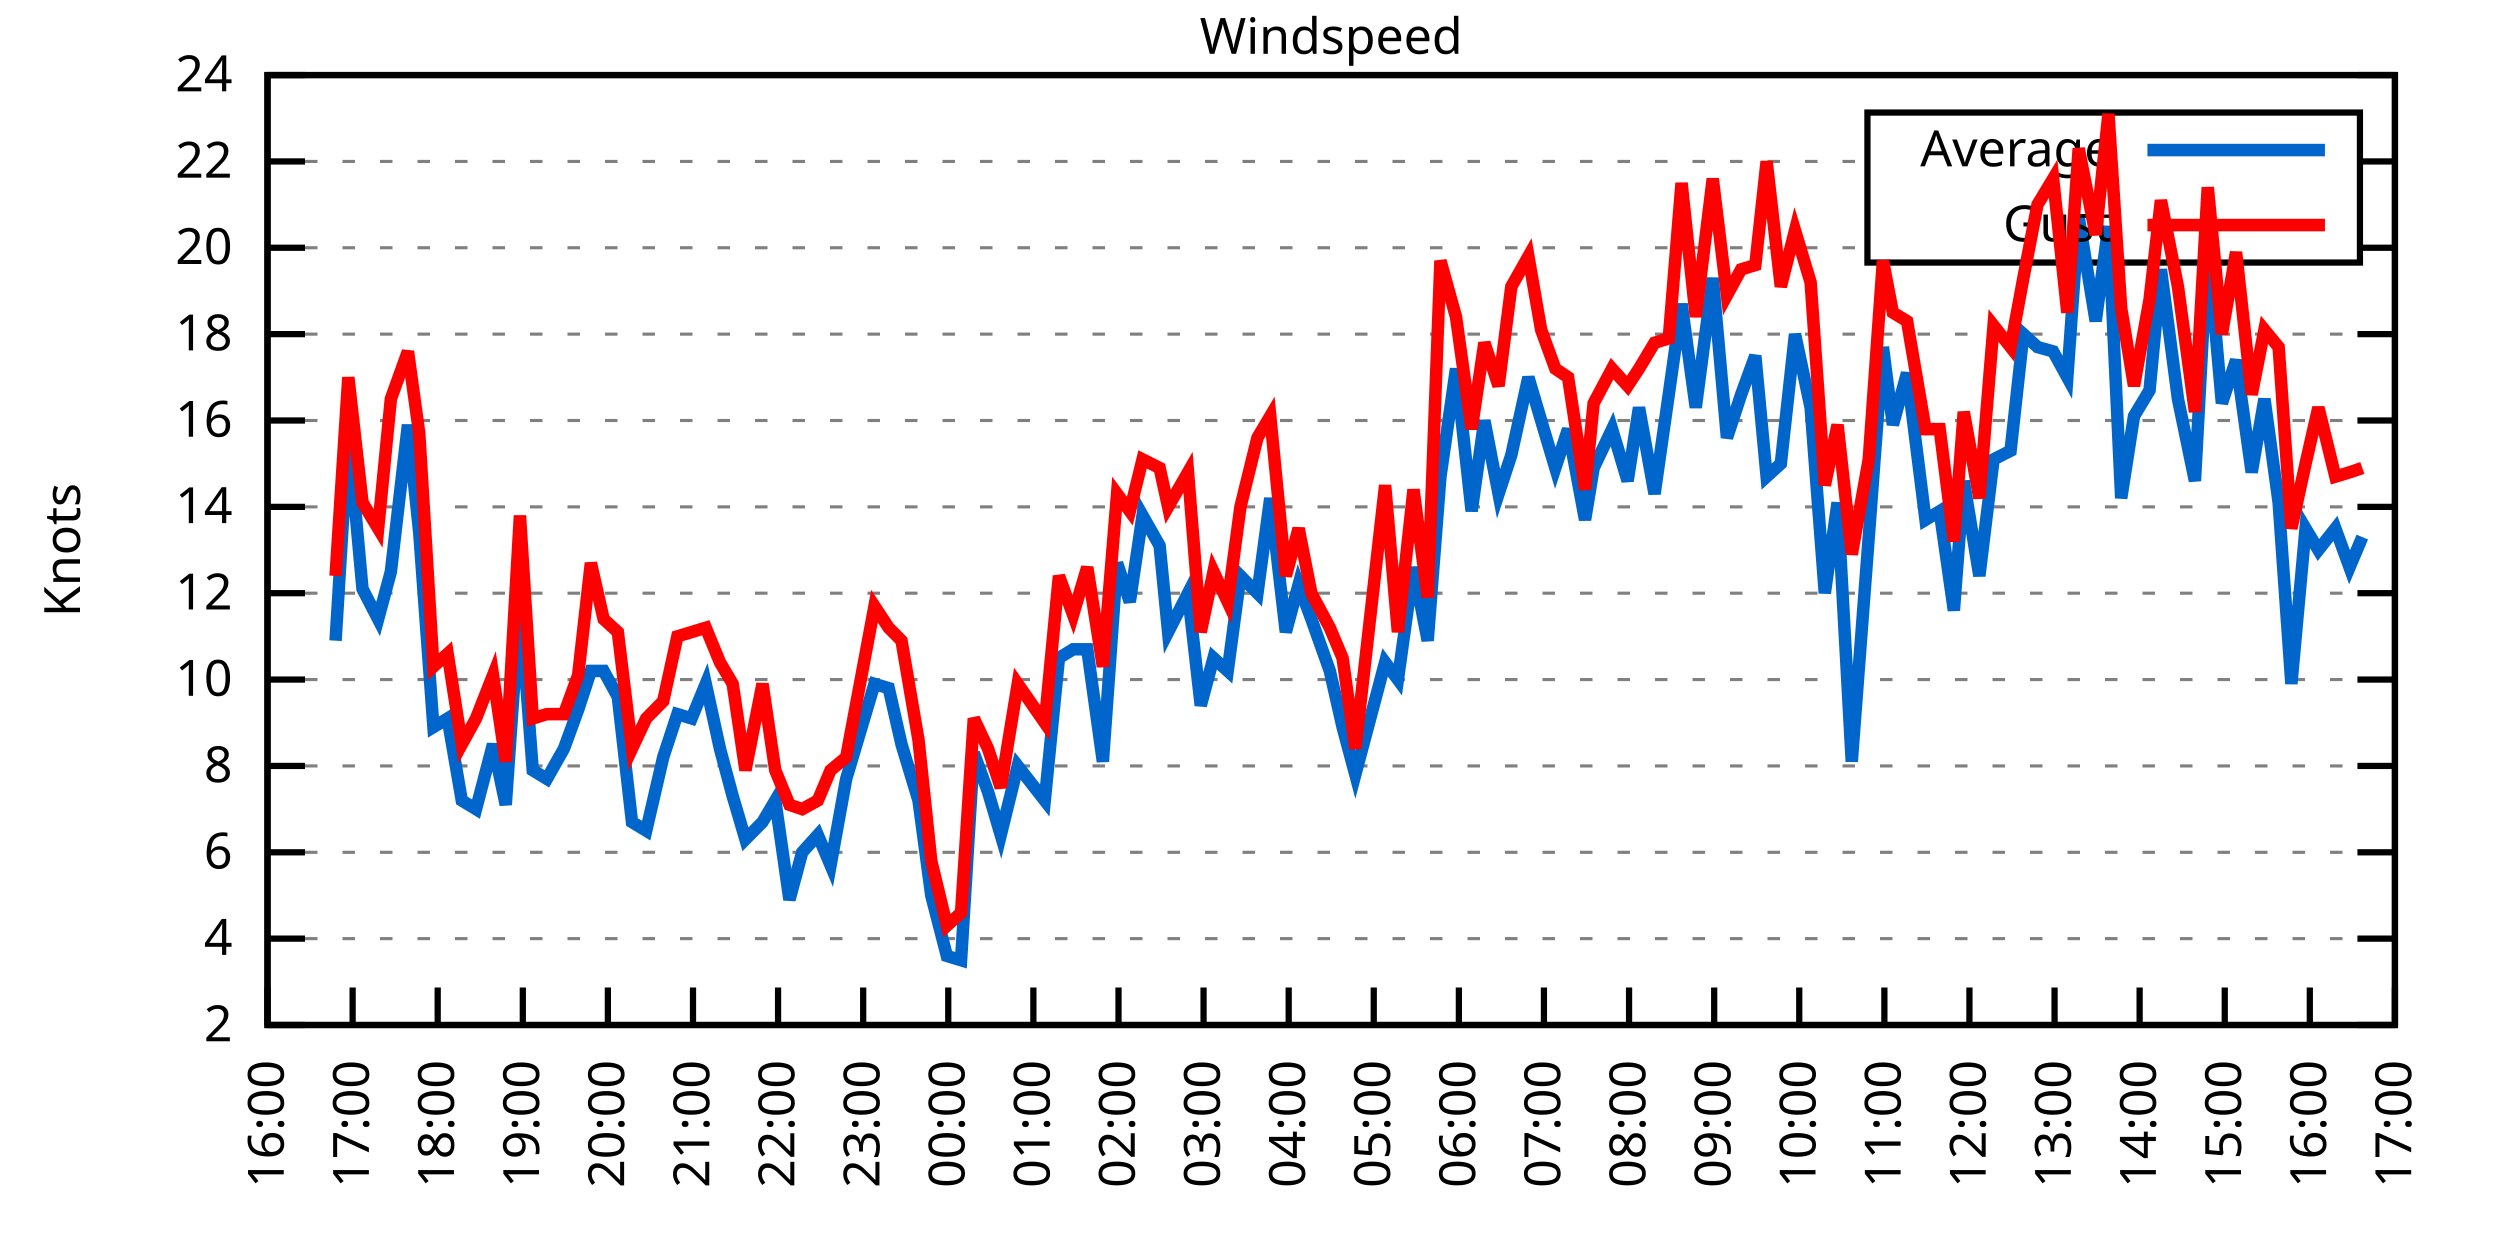
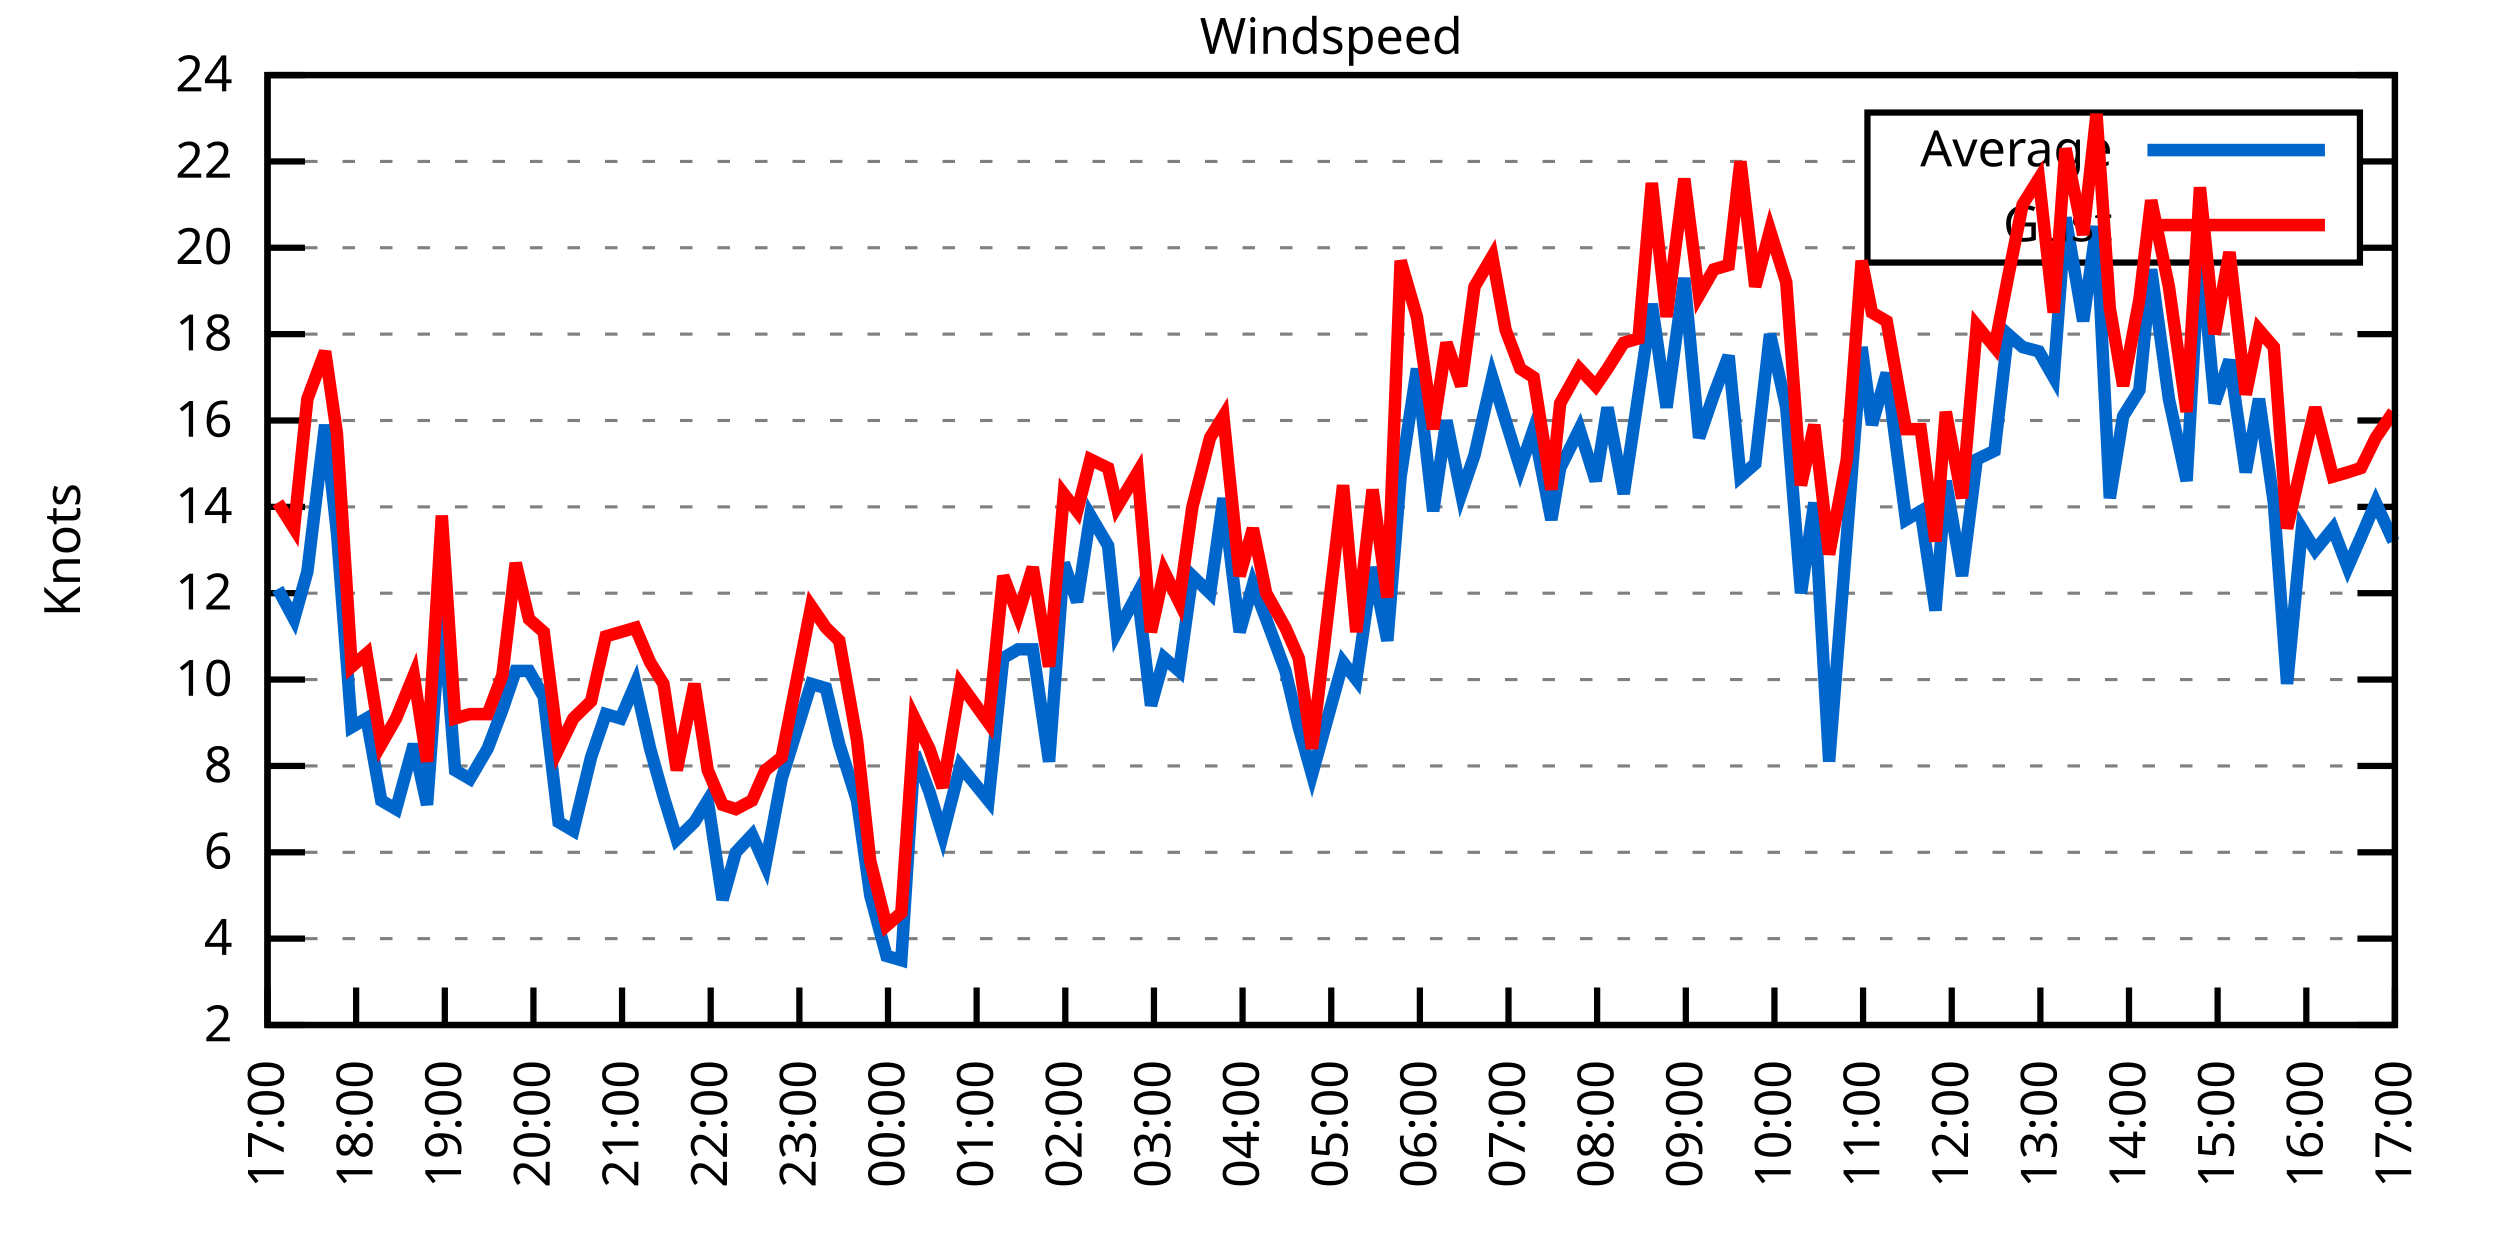
<svg xmlns="http://www.w3.org/2000/svg" xmlns:xlink="http://www.w3.org/1999/xlink" width="400" height="200" viewBox="0 0 400 200">
  <g id="gnuplot_canvas">
    <rect x="0" y="0" width="400" height="200" fill="none" />
    <defs>
      <circle id="gpDot" r="0.5" stroke-width="0.5" stroke="currentColor" />
      <path id="gpPt0" stroke-width="0.333" stroke="currentColor" d="M-1,0 h2 M0,-1 v2" />
      <path id="gpPt1" stroke-width="0.333" stroke="currentColor" d="M-1,-1 L1,1 M1,-1 L-1,1" />
      <path id="gpPt2" stroke-width="0.333" stroke="currentColor" d="M-1,0 L1,0 M0,-1 L0,1 M-1,-1 L1,1 M-1,1 L1,-1" />
      <rect id="gpPt3" stroke-width="0.333" stroke="currentColor" x="-1" y="-1" width="2" height="2" />
      <rect id="gpPt4" stroke-width="0.333" stroke="currentColor" fill="currentColor" x="-1" y="-1" width="2" height="2" />
      <circle id="gpPt5" stroke-width="0.333" stroke="currentColor" cx="0" cy="0" r="1" />
      <use xlink:href="#gpPt5" id="gpPt6" fill="currentColor" stroke="none" />
      <path id="gpPt7" stroke-width="0.333" stroke="currentColor" d="M0,-1.33 L-1.33,0.67 L1.33,0.67 z" />
      <use xlink:href="#gpPt7" id="gpPt8" fill="currentColor" stroke="none" />
      <use xlink:href="#gpPt7" id="gpPt9" stroke="currentColor" transform="rotate(180)" />
      <use xlink:href="#gpPt9" id="gpPt10" fill="currentColor" stroke="none" />
      <use xlink:href="#gpPt3" id="gpPt11" stroke="currentColor" transform="rotate(45)" />
      <use xlink:href="#gpPt11" id="gpPt12" fill="currentColor" stroke="none" />
      <path id="gpPt13" stroke-width="0.333" stroke="currentColor" d="M0,1.330 L1.265,0.411 L0.782,-1.067 L-0.782,-1.076 L-1.265,0.411 z" />
      <use xlink:href="#gpPt13" id="gpPt14" fill="currentColor" stroke="none" />
      <filter id="textbox" filterUnits="objectBoundingBox" x="0" y="0" height="1" width="1">
        <feFlood flood-color="white" flood-opacity="1" result="bgnd" />
        <feComposite in="SourceGraphic" in2="bgnd" operator="atop" />
      </filter>
      <filter id="greybox" filterUnits="objectBoundingBox" x="0" y="0" height="1" width="1">
        <feFlood flood-color="lightgrey" flood-opacity="1" result="grey" />
        <feComposite in="SourceGraphic" in2="grey" operator="atop" />
      </filter>
    </defs>
    <g fill="none" color="white" stroke="currentColor" stroke-width="1.00" stroke-linecap="butt" stroke-linejoin="miter">
</g>
    <g fill="none" color="black" stroke="currentColor" stroke-width="1.00" stroke-linecap="butt" stroke-linejoin="miter">
      <g stroke="none" shape-rendering="crispEdges">
        <polygon fill="rgb(255, 255, 255)" points="42.80,164.00 383.18,164.00 383.18,12.02 42.80,12.02 " />
      </g>
    </g>
    <g fill="none" color="black" stroke="currentColor" stroke-width="1.00" stroke-linecap="butt" stroke-linejoin="miter">
</g>
    <g fill="none" color="black" stroke="black" stroke-width="0.50" stroke-linecap="butt" stroke-linejoin="miter">
</g>
    <g fill="none" color="gray" stroke="currentColor" stroke-width="0.50" stroke-linecap="butt" stroke-linejoin="miter">
      <path stroke="gray" stroke-dasharray="2,4" class="gridline" d="M42.80,164.00 L383.19,164.00  " />
    </g>
    <g fill="none" color="gray" stroke="gray" stroke-width="1.00" stroke-linecap="butt" stroke-linejoin="miter">
</g>
    <g fill="none" color="black" stroke="currentColor" stroke-width="1.00" stroke-linecap="butt" stroke-linejoin="miter">
      <path stroke="black" d="M42.80,164.00 L48.80,164.00 M383.19,164.00 L377.19,164.00  " />
      <g transform="translate(37.20,166.60)" stroke="none" fill="black" font-family="Sans" font-size="8.00" text-anchor="end">
        <text>
          <tspan font-family="Sans"> 2</tspan>
        </text>
      </g>
    </g>
    <g fill="none" color="black" stroke="currentColor" stroke-width="1.00" stroke-linecap="butt" stroke-linejoin="miter">
</g>
    <g fill="none" color="black" stroke="black" stroke-width="0.50" stroke-linecap="butt" stroke-linejoin="miter">
</g>
    <g fill="none" color="gray" stroke="currentColor" stroke-width="0.50" stroke-linecap="butt" stroke-linejoin="miter">
      <path stroke="gray" stroke-dasharray="2,4" class="gridline" d="M42.80,150.18 L383.19,150.18  " />
    </g>
    <g fill="none" color="gray" stroke="gray" stroke-width="1.00" stroke-linecap="butt" stroke-linejoin="miter">
</g>
    <g fill="none" color="black" stroke="currentColor" stroke-width="1.00" stroke-linecap="butt" stroke-linejoin="miter">
      <path stroke="black" d="M42.80,150.18 L48.80,150.18 M383.19,150.18 L377.19,150.18  " />
      <g transform="translate(37.20,152.78)" stroke="none" fill="black" font-family="Sans" font-size="8.00" text-anchor="end">
        <text>
          <tspan font-family="Sans"> 4</tspan>
        </text>
      </g>
    </g>
    <g fill="none" color="black" stroke="currentColor" stroke-width="1.00" stroke-linecap="butt" stroke-linejoin="miter">
</g>
    <g fill="none" color="black" stroke="black" stroke-width="0.50" stroke-linecap="butt" stroke-linejoin="miter">
</g>
    <g fill="none" color="gray" stroke="currentColor" stroke-width="0.50" stroke-linecap="butt" stroke-linejoin="miter">
      <path stroke="gray" stroke-dasharray="2,4" class="gridline" d="M42.80,136.37 L383.19,136.37  " />
    </g>
    <g fill="none" color="gray" stroke="gray" stroke-width="1.00" stroke-linecap="butt" stroke-linejoin="miter">
</g>
    <g fill="none" color="black" stroke="currentColor" stroke-width="1.00" stroke-linecap="butt" stroke-linejoin="miter">
      <path stroke="black" d="M42.80,136.37 L48.80,136.37 M383.19,136.37 L377.19,136.37  " />
      <g transform="translate(37.20,138.97)" stroke="none" fill="black" font-family="Sans" font-size="8.00" text-anchor="end">
        <text>
          <tspan font-family="Sans"> 6</tspan>
        </text>
      </g>
    </g>
    <g fill="none" color="black" stroke="currentColor" stroke-width="1.00" stroke-linecap="butt" stroke-linejoin="miter">
</g>
    <g fill="none" color="black" stroke="black" stroke-width="0.50" stroke-linecap="butt" stroke-linejoin="miter">
</g>
    <g fill="none" color="gray" stroke="currentColor" stroke-width="0.50" stroke-linecap="butt" stroke-linejoin="miter">
      <path stroke="gray" stroke-dasharray="2,4" class="gridline" d="M42.80,122.55 L383.19,122.55  " />
    </g>
    <g fill="none" color="gray" stroke="gray" stroke-width="1.00" stroke-linecap="butt" stroke-linejoin="miter">
</g>
    <g fill="none" color="black" stroke="currentColor" stroke-width="1.00" stroke-linecap="butt" stroke-linejoin="miter">
      <path stroke="black" d="M42.80,122.55 L48.80,122.55 M383.19,122.55 L377.19,122.55  " />
      <g transform="translate(37.20,125.15)" stroke="none" fill="black" font-family="Sans" font-size="8.00" text-anchor="end">
        <text>
          <tspan font-family="Sans"> 8</tspan>
        </text>
      </g>
    </g>
    <g fill="none" color="black" stroke="currentColor" stroke-width="1.00" stroke-linecap="butt" stroke-linejoin="miter">
</g>
    <g fill="none" color="black" stroke="black" stroke-width="0.50" stroke-linecap="butt" stroke-linejoin="miter">
</g>
    <g fill="none" color="gray" stroke="currentColor" stroke-width="0.50" stroke-linecap="butt" stroke-linejoin="miter">
      <path stroke="gray" stroke-dasharray="2,4" class="gridline" d="M42.80,108.73 L383.19,108.73  " />
    </g>
    <g fill="none" color="gray" stroke="gray" stroke-width="1.00" stroke-linecap="butt" stroke-linejoin="miter">
</g>
    <g fill="none" color="black" stroke="currentColor" stroke-width="1.00" stroke-linecap="butt" stroke-linejoin="miter">
      <path stroke="black" d="M42.80,108.73 L48.80,108.73 M383.19,108.73 L377.19,108.73  " />
      <g transform="translate(37.20,111.33)" stroke="none" fill="black" font-family="Sans" font-size="8.00" text-anchor="end">
        <text>
          <tspan font-family="Sans"> 10</tspan>
        </text>
      </g>
    </g>
    <g fill="none" color="black" stroke="currentColor" stroke-width="1.00" stroke-linecap="butt" stroke-linejoin="miter">
</g>
    <g fill="none" color="black" stroke="black" stroke-width="0.50" stroke-linecap="butt" stroke-linejoin="miter">
</g>
    <g fill="none" color="gray" stroke="currentColor" stroke-width="0.50" stroke-linecap="butt" stroke-linejoin="miter">
      <path stroke="gray" stroke-dasharray="2,4" class="gridline" d="M42.80,94.91 L383.19,94.91  " />
    </g>
    <g fill="none" color="gray" stroke="gray" stroke-width="1.00" stroke-linecap="butt" stroke-linejoin="miter">
</g>
    <g fill="none" color="black" stroke="currentColor" stroke-width="1.00" stroke-linecap="butt" stroke-linejoin="miter">
      <path stroke="black" d="M42.80,94.91 L48.80,94.91 M383.19,94.91 L377.19,94.91  " />
      <g transform="translate(37.20,97.51)" stroke="none" fill="black" font-family="Sans" font-size="8.00" text-anchor="end">
        <text>
          <tspan font-family="Sans"> 12</tspan>
        </text>
      </g>
    </g>
    <g fill="none" color="black" stroke="currentColor" stroke-width="1.00" stroke-linecap="butt" stroke-linejoin="miter">
</g>
    <g fill="none" color="black" stroke="black" stroke-width="0.50" stroke-linecap="butt" stroke-linejoin="miter">
</g>
    <g fill="none" color="gray" stroke="currentColor" stroke-width="0.50" stroke-linecap="butt" stroke-linejoin="miter">
      <path stroke="gray" stroke-dasharray="2,4" class="gridline" d="M42.80,81.10 L383.19,81.10  " />
    </g>
    <g fill="none" color="gray" stroke="gray" stroke-width="1.00" stroke-linecap="butt" stroke-linejoin="miter">
</g>
    <g fill="none" color="black" stroke="currentColor" stroke-width="1.00" stroke-linecap="butt" stroke-linejoin="miter">
      <path stroke="black" d="M42.80,81.10 L48.80,81.10 M383.19,81.10 L377.19,81.10  " />
      <g transform="translate(37.20,83.70)" stroke="none" fill="black" font-family="Sans" font-size="8.00" text-anchor="end">
        <text>
          <tspan font-family="Sans"> 14</tspan>
        </text>
      </g>
    </g>
    <g fill="none" color="black" stroke="currentColor" stroke-width="1.00" stroke-linecap="butt" stroke-linejoin="miter">
</g>
    <g fill="none" color="black" stroke="black" stroke-width="0.50" stroke-linecap="butt" stroke-linejoin="miter">
</g>
    <g fill="none" color="gray" stroke="currentColor" stroke-width="0.50" stroke-linecap="butt" stroke-linejoin="miter">
      <path stroke="gray" stroke-dasharray="2,4" class="gridline" d="M42.80,67.28 L383.19,67.28  " />
    </g>
    <g fill="none" color="gray" stroke="gray" stroke-width="1.00" stroke-linecap="butt" stroke-linejoin="miter">
</g>
    <g fill="none" color="black" stroke="currentColor" stroke-width="1.00" stroke-linecap="butt" stroke-linejoin="miter">
      <path stroke="black" d="M42.80,67.28 L48.80,67.28 M383.19,67.28 L377.19,67.28  " />
      <g transform="translate(37.20,69.88)" stroke="none" fill="black" font-family="Sans" font-size="8.00" text-anchor="end">
        <text>
          <tspan font-family="Sans"> 16</tspan>
        </text>
      </g>
    </g>
    <g fill="none" color="black" stroke="currentColor" stroke-width="1.00" stroke-linecap="butt" stroke-linejoin="miter">
</g>
    <g fill="none" color="black" stroke="black" stroke-width="0.50" stroke-linecap="butt" stroke-linejoin="miter">
</g>
    <g fill="none" color="gray" stroke="currentColor" stroke-width="0.50" stroke-linecap="butt" stroke-linejoin="miter">
      <path stroke="gray" stroke-dasharray="2,4" class="gridline" d="M42.80,53.46 L383.19,53.46  " />
    </g>
    <g fill="none" color="gray" stroke="gray" stroke-width="1.00" stroke-linecap="butt" stroke-linejoin="miter">
</g>
    <g fill="none" color="black" stroke="currentColor" stroke-width="1.00" stroke-linecap="butt" stroke-linejoin="miter">
      <path stroke="black" d="M42.80,53.46 L48.80,53.46 M383.19,53.46 L377.19,53.46  " />
      <g transform="translate(37.20,56.06)" stroke="none" fill="black" font-family="Sans" font-size="8.00" text-anchor="end">
        <text>
          <tspan font-family="Sans"> 18</tspan>
        </text>
      </g>
    </g>
    <g fill="none" color="black" stroke="currentColor" stroke-width="1.00" stroke-linecap="butt" stroke-linejoin="miter">
</g>
    <g fill="none" color="black" stroke="black" stroke-width="0.50" stroke-linecap="butt" stroke-linejoin="miter">
</g>
    <g fill="none" color="gray" stroke="currentColor" stroke-width="0.50" stroke-linecap="butt" stroke-linejoin="miter">
      <path stroke="gray" stroke-dasharray="2,4" class="gridline" d="M42.80,39.64 L298.79,39.64 M377.59,39.64 L383.19,39.64  " />
    </g>
    <g fill="none" color="gray" stroke="gray" stroke-width="1.00" stroke-linecap="butt" stroke-linejoin="miter">
</g>
    <g fill="none" color="black" stroke="currentColor" stroke-width="1.00" stroke-linecap="butt" stroke-linejoin="miter">
      <path stroke="black" d="M42.80,39.64 L48.80,39.64 M383.19,39.64 L377.19,39.64  " />
      <g transform="translate(37.20,42.24)" stroke="none" fill="black" font-family="Sans" font-size="8.00" text-anchor="end">
        <text>
          <tspan font-family="Sans"> 20</tspan>
        </text>
      </g>
    </g>
    <g fill="none" color="black" stroke="currentColor" stroke-width="1.00" stroke-linecap="butt" stroke-linejoin="miter">
</g>
    <g fill="none" color="black" stroke="black" stroke-width="0.50" stroke-linecap="butt" stroke-linejoin="miter">
</g>
    <g fill="none" color="gray" stroke="currentColor" stroke-width="0.50" stroke-linecap="butt" stroke-linejoin="miter">
      <path stroke="gray" stroke-dasharray="2,4" class="gridline" d="M42.80,25.83 L298.79,25.83 M377.59,25.83 L383.19,25.83  " />
    </g>
    <g fill="none" color="gray" stroke="gray" stroke-width="1.00" stroke-linecap="butt" stroke-linejoin="miter">
</g>
    <g fill="none" color="black" stroke="currentColor" stroke-width="1.00" stroke-linecap="butt" stroke-linejoin="miter">
      <path stroke="black" d="M42.80,25.83 L48.80,25.83 M383.19,25.83 L377.19,25.83  " />
      <g transform="translate(37.20,28.43)" stroke="none" fill="black" font-family="Sans" font-size="8.00" text-anchor="end">
        <text>
          <tspan font-family="Sans"> 22</tspan>
        </text>
      </g>
    </g>
    <g fill="none" color="black" stroke="currentColor" stroke-width="1.00" stroke-linecap="butt" stroke-linejoin="miter">
</g>
    <g fill="none" color="black" stroke="black" stroke-width="0.50" stroke-linecap="butt" stroke-linejoin="miter">
</g>
    <g fill="none" color="gray" stroke="currentColor" stroke-width="0.50" stroke-linecap="butt" stroke-linejoin="miter">
      <path stroke="gray" stroke-dasharray="2,4" class="gridline" d="M42.80,12.01 L383.19,12.01  " />
    </g>
    <g fill="none" color="gray" stroke="gray" stroke-width="1.00" stroke-linecap="butt" stroke-linejoin="miter">
</g>
    <g fill="none" color="black" stroke="currentColor" stroke-width="1.00" stroke-linecap="butt" stroke-linejoin="miter">
      <path stroke="black" d="M42.80,12.01 L48.80,12.01 M383.19,12.01 L377.19,12.01  " />
      <g transform="translate(37.20,14.61)" stroke="none" fill="black" font-family="Sans" font-size="8.00" text-anchor="end">
        <text>
          <tspan font-family="Sans"> 24</tspan>
        </text>
      </g>
    </g>
    <g fill="none" color="black" stroke="currentColor" stroke-width="1.00" stroke-linecap="butt" stroke-linejoin="miter">
      <path stroke="black" d="M42.80,164.00 L42.80,158.00  " />
      <g transform="translate(45.40,169.60) rotate(270.00)" stroke="none" fill="black" font-family="Sans" font-size="8.00" text-anchor="end">
        <text>
-           <tspan font-family="Sans">16:00</tspan>
-         </text>
-       </g>
-     </g>
-     <g fill="none" color="black" stroke="currentColor" stroke-width="1.00" stroke-linecap="butt" stroke-linejoin="miter">
-       <path stroke="black" d="M56.42,164.00 L56.42,158.00  " />
-       <g transform="translate(59.02,169.60) rotate(270.00)" stroke="none" fill="black" font-family="Sans" font-size="8.00" text-anchor="end">
-         <text>
          <tspan font-family="Sans">17:00</tspan>
        </text>
      </g>
    </g>
    <g fill="none" color="black" stroke="currentColor" stroke-width="1.00" stroke-linecap="butt" stroke-linejoin="miter">
-       <path stroke="black" d="M70.03,164.00 L70.03,158.00  " />
-       <g transform="translate(72.63,169.60) rotate(270.00)" stroke="none" fill="black" font-family="Sans" font-size="8.00" text-anchor="end">
+       <path stroke="black" d="M56.98,164.00 L56.98,158.00  " />
+       <g transform="translate(59.58,169.60) rotate(270.00)" stroke="none" fill="black" font-family="Sans" font-size="8.00" text-anchor="end">
        <text>
          <tspan font-family="Sans">18:00</tspan>
        </text>
      </g>
    </g>
    <g fill="none" color="black" stroke="currentColor" stroke-width="1.00" stroke-linecap="butt" stroke-linejoin="miter">
-       <path stroke="black" d="M83.65,164.00 L83.65,158.00  " />
-       <g transform="translate(86.25,169.60) rotate(270.00)" stroke="none" fill="black" font-family="Sans" font-size="8.00" text-anchor="end">
+       <path stroke="black" d="M71.17,164.00 L71.17,158.00  " />
+       <g transform="translate(73.77,169.60) rotate(270.00)" stroke="none" fill="black" font-family="Sans" font-size="8.00" text-anchor="end">
        <text>
          <tspan font-family="Sans">19:00</tspan>
        </text>
      </g>
    </g>
    <g fill="none" color="black" stroke="currentColor" stroke-width="1.00" stroke-linecap="butt" stroke-linejoin="miter">
-       <path stroke="black" d="M97.26,164.00 L97.26,158.00  " />
-       <g transform="translate(99.86,169.60) rotate(270.00)" stroke="none" fill="black" font-family="Sans" font-size="8.00" text-anchor="end">
+       <path stroke="black" d="M85.35,164.00 L85.35,158.00  " />
+       <g transform="translate(87.95,169.60) rotate(270.00)" stroke="none" fill="black" font-family="Sans" font-size="8.00" text-anchor="end">
        <text>
          <tspan font-family="Sans">20:00</tspan>
        </text>
      </g>
    </g>
    <g fill="none" color="black" stroke="currentColor" stroke-width="1.00" stroke-linecap="butt" stroke-linejoin="miter">
-       <path stroke="black" d="M110.88,164.00 L110.88,158.00  " />
-       <g transform="translate(113.48,169.60) rotate(270.00)" stroke="none" fill="black" font-family="Sans" font-size="8.00" text-anchor="end">
+       <path stroke="black" d="M99.53,164.00 L99.53,158.00  " />
+       <g transform="translate(102.13,169.60) rotate(270.00)" stroke="none" fill="black" font-family="Sans" font-size="8.00" text-anchor="end">
        <text>
          <tspan font-family="Sans">21:00</tspan>
        </text>
      </g>
    </g>
    <g fill="none" color="black" stroke="currentColor" stroke-width="1.00" stroke-linecap="butt" stroke-linejoin="miter">
-       <path stroke="black" d="M124.49,164.00 L124.49,158.00  " />
-       <g transform="translate(127.09,169.60) rotate(270.00)" stroke="none" fill="black" font-family="Sans" font-size="8.00" text-anchor="end">
+       <path stroke="black" d="M113.71,164.00 L113.71,158.00  " />
+       <g transform="translate(116.31,169.60) rotate(270.00)" stroke="none" fill="black" font-family="Sans" font-size="8.00" text-anchor="end">
        <text>
          <tspan font-family="Sans">22:00</tspan>
        </text>
      </g>
    </g>
    <g fill="none" color="black" stroke="currentColor" stroke-width="1.00" stroke-linecap="butt" stroke-linejoin="miter">
-       <path stroke="black" d="M138.11,164.00 L138.11,158.00  " />
-       <g transform="translate(140.71,169.60) rotate(270.00)" stroke="none" fill="black" font-family="Sans" font-size="8.00" text-anchor="end">
+       <path stroke="black" d="M127.90,164.00 L127.90,158.00  " />
+       <g transform="translate(130.50,169.60) rotate(270.00)" stroke="none" fill="black" font-family="Sans" font-size="8.00" text-anchor="end">
        <text>
          <tspan font-family="Sans">23:00</tspan>
        </text>
      </g>
    </g>
    <g fill="none" color="black" stroke="currentColor" stroke-width="1.00" stroke-linecap="butt" stroke-linejoin="miter">
-       <path stroke="black" d="M151.72,164.00 L151.72,158.00  " />
-       <g transform="translate(154.32,169.60) rotate(270.00)" stroke="none" fill="black" font-family="Sans" font-size="8.00" text-anchor="end">
+       <path stroke="black" d="M142.08,164.00 L142.08,158.00  " />
+       <g transform="translate(144.68,169.60) rotate(270.00)" stroke="none" fill="black" font-family="Sans" font-size="8.00" text-anchor="end">
        <text>
          <tspan font-family="Sans">00:00</tspan>
        </text>
      </g>
    </g>
    <g fill="none" color="black" stroke="currentColor" stroke-width="1.00" stroke-linecap="butt" stroke-linejoin="miter">
-       <path stroke="black" d="M165.34,164.00 L165.34,158.00  " />
-       <g transform="translate(167.94,169.60) rotate(270.00)" stroke="none" fill="black" font-family="Sans" font-size="8.00" text-anchor="end">
+       <path stroke="black" d="M156.26,164.00 L156.26,158.00  " />
+       <g transform="translate(158.86,169.60) rotate(270.00)" stroke="none" fill="black" font-family="Sans" font-size="8.00" text-anchor="end">
        <text>
          <tspan font-family="Sans">01:00</tspan>
        </text>
      </g>
    </g>
    <g fill="none" color="black" stroke="currentColor" stroke-width="1.00" stroke-linecap="butt" stroke-linejoin="miter">
-       <path stroke="black" d="M178.96,164.00 L178.96,158.00  " />
-       <g transform="translate(181.56,169.60) rotate(270.00)" stroke="none" fill="black" font-family="Sans" font-size="8.00" text-anchor="end">
+       <path stroke="black" d="M170.45,164.00 L170.45,158.00  " />
+       <g transform="translate(173.05,169.60) rotate(270.00)" stroke="none" fill="black" font-family="Sans" font-size="8.00" text-anchor="end">
        <text>
          <tspan font-family="Sans">02:00</tspan>
        </text>
      </g>
    </g>
    <g fill="none" color="black" stroke="currentColor" stroke-width="1.00" stroke-linecap="butt" stroke-linejoin="miter">
-       <path stroke="black" d="M192.57,164.00 L192.57,158.00  " />
-       <g transform="translate(195.17,169.60) rotate(270.00)" stroke="none" fill="black" font-family="Sans" font-size="8.00" text-anchor="end">
+       <path stroke="black" d="M184.63,164.00 L184.63,158.00  " />
+       <g transform="translate(187.23,169.60) rotate(270.00)" stroke="none" fill="black" font-family="Sans" font-size="8.00" text-anchor="end">
        <text>
          <tspan font-family="Sans">03:00</tspan>
        </text>
      </g>
    </g>
    <g fill="none" color="black" stroke="currentColor" stroke-width="1.00" stroke-linecap="butt" stroke-linejoin="miter">
-       <path stroke="black" d="M206.19,164.00 L206.19,158.00  " />
-       <g transform="translate(208.79,169.60) rotate(270.00)" stroke="none" fill="black" font-family="Sans" font-size="8.00" text-anchor="end">
+       <path stroke="black" d="M198.81,164.00 L198.81,158.00  " />
+       <g transform="translate(201.41,169.60) rotate(270.00)" stroke="none" fill="black" font-family="Sans" font-size="8.00" text-anchor="end">
        <text>
          <tspan font-family="Sans">04:00</tspan>
        </text>
      </g>
    </g>
    <g fill="none" color="black" stroke="currentColor" stroke-width="1.00" stroke-linecap="butt" stroke-linejoin="miter">
-       <path stroke="black" d="M219.80,164.00 L219.80,158.00  " />
-       <g transform="translate(222.40,169.60) rotate(270.00)" stroke="none" fill="black" font-family="Sans" font-size="8.00" text-anchor="end">
+       <path stroke="black" d="M213.00,164.00 L213.00,158.00  " />
+       <g transform="translate(215.60,169.60) rotate(270.00)" stroke="none" fill="black" font-family="Sans" font-size="8.00" text-anchor="end">
        <text>
          <tspan font-family="Sans">05:00</tspan>
        </text>
      </g>
    </g>
    <g fill="none" color="black" stroke="currentColor" stroke-width="1.00" stroke-linecap="butt" stroke-linejoin="miter">
-       <path stroke="black" d="M233.42,164.00 L233.42,158.00  " />
-       <g transform="translate(236.02,169.60) rotate(270.00)" stroke="none" fill="black" font-family="Sans" font-size="8.00" text-anchor="end">
+       <path stroke="black" d="M227.18,164.00 L227.18,158.00  " />
+       <g transform="translate(229.78,169.60) rotate(270.00)" stroke="none" fill="black" font-family="Sans" font-size="8.00" text-anchor="end">
        <text>
          <tspan font-family="Sans">06:00</tspan>
        </text>
      </g>
    </g>
    <g fill="none" color="black" stroke="currentColor" stroke-width="1.00" stroke-linecap="butt" stroke-linejoin="miter">
-       <path stroke="black" d="M247.03,164.00 L247.03,158.00  " />
-       <g transform="translate(249.63,169.60) rotate(270.00)" stroke="none" fill="black" font-family="Sans" font-size="8.00" text-anchor="end">
+       <path stroke="black" d="M241.36,164.00 L241.36,158.00  " />
+       <g transform="translate(243.96,169.60) rotate(270.00)" stroke="none" fill="black" font-family="Sans" font-size="8.00" text-anchor="end">
        <text>
          <tspan font-family="Sans">07:00</tspan>
        </text>
      </g>
    </g>
    <g fill="none" color="black" stroke="currentColor" stroke-width="1.00" stroke-linecap="butt" stroke-linejoin="miter">
-       <path stroke="black" d="M260.65,164.00 L260.65,158.00  " />
-       <g transform="translate(263.25,169.60) rotate(270.00)" stroke="none" fill="black" font-family="Sans" font-size="8.00" text-anchor="end">
+       <path stroke="black" d="M255.54,164.00 L255.54,158.00  " />
+       <g transform="translate(258.14,169.60) rotate(270.00)" stroke="none" fill="black" font-family="Sans" font-size="8.00" text-anchor="end">
        <text>
          <tspan font-family="Sans">08:00</tspan>
        </text>
      </g>
    </g>
    <g fill="none" color="black" stroke="currentColor" stroke-width="1.00" stroke-linecap="butt" stroke-linejoin="miter">
-       <path stroke="black" d="M274.27,164.00 L274.27,158.00  " />
-       <g transform="translate(276.87,169.60) rotate(270.00)" stroke="none" fill="black" font-family="Sans" font-size="8.00" text-anchor="end">
+       <path stroke="black" d="M269.73,164.00 L269.73,158.00  " />
+       <g transform="translate(272.33,169.60) rotate(270.00)" stroke="none" fill="black" font-family="Sans" font-size="8.00" text-anchor="end">
        <text>
          <tspan font-family="Sans">09:00</tspan>
        </text>
      </g>
    </g>
    <g fill="none" color="black" stroke="currentColor" stroke-width="1.00" stroke-linecap="butt" stroke-linejoin="miter">
-       <path stroke="black" d="M287.88,164.00 L287.88,158.00  " />
-       <g transform="translate(290.48,169.60) rotate(270.00)" stroke="none" fill="black" font-family="Sans" font-size="8.00" text-anchor="end">
+       <path stroke="black" d="M283.91,164.00 L283.91,158.00  " />
+       <g transform="translate(286.51,169.60) rotate(270.00)" stroke="none" fill="black" font-family="Sans" font-size="8.00" text-anchor="end">
        <text>
          <tspan font-family="Sans">10:00</tspan>
        </text>
      </g>
    </g>
    <g fill="none" color="black" stroke="currentColor" stroke-width="1.00" stroke-linecap="butt" stroke-linejoin="miter">
-       <path stroke="black" d="M301.50,164.00 L301.50,158.00  " />
-       <g transform="translate(304.10,169.60) rotate(270.00)" stroke="none" fill="black" font-family="Sans" font-size="8.00" text-anchor="end">
+       <path stroke="black" d="M298.09,164.00 L298.09,158.00  " />
+       <g transform="translate(300.69,169.60) rotate(270.00)" stroke="none" fill="black" font-family="Sans" font-size="8.00" text-anchor="end">
        <text>
          <tspan font-family="Sans">11:00</tspan>
        </text>
      </g>
    </g>
    <g fill="none" color="black" stroke="currentColor" stroke-width="1.00" stroke-linecap="butt" stroke-linejoin="miter">
-       <path stroke="black" d="M315.11,164.00 L315.11,158.00  " />
-       <g transform="translate(317.71,169.60) rotate(270.00)" stroke="none" fill="black" font-family="Sans" font-size="8.00" text-anchor="end">
+       <path stroke="black" d="M312.28,164.00 L312.28,158.00  " />
+       <g transform="translate(314.88,169.60) rotate(270.00)" stroke="none" fill="black" font-family="Sans" font-size="8.00" text-anchor="end">
        <text>
          <tspan font-family="Sans">12:00</tspan>
        </text>
      </g>
    </g>
    <g fill="none" color="black" stroke="currentColor" stroke-width="1.00" stroke-linecap="butt" stroke-linejoin="miter">
-       <path stroke="black" d="M328.73,164.00 L328.73,158.00  " />
-       <g transform="translate(331.33,169.60) rotate(270.00)" stroke="none" fill="black" font-family="Sans" font-size="8.00" text-anchor="end">
+       <path stroke="black" d="M326.46,164.00 L326.46,158.00  " />
+       <g transform="translate(329.06,169.60) rotate(270.00)" stroke="none" fill="black" font-family="Sans" font-size="8.00" text-anchor="end">
        <text>
          <tspan font-family="Sans">13:00</tspan>
        </text>
      </g>
    </g>
    <g fill="none" color="black" stroke="currentColor" stroke-width="1.00" stroke-linecap="butt" stroke-linejoin="miter">
-       <path stroke="black" d="M342.34,164.00 L342.34,158.00  " />
-       <g transform="translate(344.94,169.60) rotate(270.00)" stroke="none" fill="black" font-family="Sans" font-size="8.00" text-anchor="end">
+       <path stroke="black" d="M340.64,164.00 L340.64,158.00  " />
+       <g transform="translate(343.24,169.60) rotate(270.00)" stroke="none" fill="black" font-family="Sans" font-size="8.00" text-anchor="end">
        <text>
          <tspan font-family="Sans">14:00</tspan>
        </text>
      </g>
    </g>
    <g fill="none" color="black" stroke="currentColor" stroke-width="1.00" stroke-linecap="butt" stroke-linejoin="miter">
-       <path stroke="black" d="M355.96,164.00 L355.96,158.00  " />
-       <g transform="translate(358.56,169.60) rotate(270.00)" stroke="none" fill="black" font-family="Sans" font-size="8.00" text-anchor="end">
+       <path stroke="black" d="M354.82,164.00 L354.82,158.00  " />
+       <g transform="translate(357.42,169.60) rotate(270.00)" stroke="none" fill="black" font-family="Sans" font-size="8.00" text-anchor="end">
        <text>
          <tspan font-family="Sans">15:00</tspan>
        </text>
      </g>
    </g>
    <g fill="none" color="black" stroke="currentColor" stroke-width="1.00" stroke-linecap="butt" stroke-linejoin="miter">
-       <path stroke="black" d="M369.57,164.00 L369.57,158.00  " />
-       <g transform="translate(372.17,169.60) rotate(270.00)" stroke="none" fill="black" font-family="Sans" font-size="8.00" text-anchor="end">
+       <path stroke="black" d="M369.01,164.00 L369.01,158.00  " />
+       <g transform="translate(371.61,169.60) rotate(270.00)" stroke="none" fill="black" font-family="Sans" font-size="8.00" text-anchor="end">
        <text>
          <tspan font-family="Sans">16:00</tspan>
        </text>
      </g>
    </g>
    <g fill="none" color="black" stroke="currentColor" stroke-width="1.00" stroke-linecap="butt" stroke-linejoin="miter">
      <path stroke="black" d="M383.19,164.00 L383.19,158.00  " />
      <g transform="translate(385.79,169.60) rotate(270.00)" stroke="none" fill="black" font-family="Sans" font-size="8.00" text-anchor="end">
        <text>
          <tspan font-family="Sans">17:00</tspan>
        </text>
      </g>
    </g>
    <g fill="none" color="black" stroke="currentColor" stroke-width="1.00" stroke-linecap="butt" stroke-linejoin="miter">
</g>
    <g fill="none" color="black" stroke="currentColor" stroke-width="1.00" stroke-linecap="butt" stroke-linejoin="miter">
      <path stroke="black" d="M42.80,12.01 L42.80,164.00 L383.19,164.00 L383.19,12.01 L42.80,12.01 Z  " />
    </g>
    <g fill="none" color="black" stroke="currentColor" stroke-width="1.00" stroke-linecap="butt" stroke-linejoin="miter">
</g>
    <g fill="none" color="black" stroke="currentColor" stroke-width="1.00" stroke-linecap="butt" stroke-linejoin="miter">
      <path stroke="black" d="M298.79,42.01 L298.79,18.01 L377.59,18.01 L377.59,42.01 L298.79,42.01 Z  " />
    </g>
    <g id="Windspeed_plot_1">
      <g fill="none" color="white" stroke="black" stroke-width="2.00" stroke-linecap="butt" stroke-linejoin="miter">
</g>
      <g fill="none" color="black" stroke="currentColor" stroke-width="2.00" stroke-linecap="butt" stroke-linejoin="miter">
        <g transform="translate(337.99,26.61)" stroke="none" fill="black" font-family="Sans" font-size="8.00" text-anchor="end">
          <text>
            <tspan font-family="Sans">Average</tspan>
          </text>
        </g>
      </g>
      <g fill="none" color="black" stroke="currentColor" stroke-width="2.00" stroke-linecap="butt" stroke-linejoin="miter">
-         <path stroke="rgb(  0, 102, 204)" d="M343.59,24.01 L371.99,24.01 M53.69,102.51 L55.73,69.35 L58.00,94.22 L60.50,99.06 L62.54,91.46 L65.27,67.97   L67.08,85.24 L69.35,116.33 L71.62,114.95 L73.89,128.08 L76.16,129.46 L78.88,119.09 L80.92,128.77 L83.19,96.30   L85.24,123.24 L87.50,124.62 L90.23,119.78 L92.50,113.57 L94.54,107.35 L96.58,107.35 L98.85,111.49 L101.12,131.53   L103.39,132.91 L106.11,121.17 L108.38,114.26 L110.65,114.95 L112.92,109.42 L115.19,119.78 L117.23,127.38 L119.27,134.29   L122.00,131.53 L124.04,128.08 L126.31,143.96 L128.35,136.37 L130.85,133.60 L132.89,138.44 L135.39,124.62 L139.92,109.42   L142.19,110.11 L144.24,119.09 L146.96,128.08 L149.00,143.27 L151.50,152.95 L153.77,153.64 L155.81,120.48 L158.08,126.69   L160.12,133.60 L162.84,122.55 L167.16,128.08 L169.43,105.28 L171.69,103.89 L173.96,103.89 L176.46,121.86 L178.73,90.08   L180.77,96.30 L182.81,82.48 L185.54,87.31 L186.90,101.13 L190.08,94.91 L192.12,112.88 L194.16,105.28 L196.43,107.35   L198.47,92.15 L201.19,94.91 L203.24,79.71 L205.73,101.13 L207.78,93.53 L209.82,99.06 L212.77,107.35 L214.81,116.33   L216.85,123.93 L221.62,105.97 L223.66,108.73 L226.16,90.77 L228.43,102.51 L230.47,76.26 L232.96,58.99 L235.46,81.79   L237.50,67.28 L239.77,79.02 L241.81,72.81 L244.54,60.37 L246.58,67.28 L248.85,74.88 L250.89,68.66 L253.61,83.17   L254.98,74.88 L257.93,68.66 L260.42,76.95 L262.24,65.21 L264.73,79.02 L267.00,63.13 L269.05,48.63 L271.32,65.21   L274.04,44.48 L276.31,70.04 L278.58,63.13 L280.85,56.92 L282.66,76.26 L284.93,74.19 L287.20,53.46 L289.70,65.21   L291.97,94.91 L294.01,80.41 L296.28,121.86 L299.00,85.93 L301.27,55.53 L302.86,67.97 L305.13,59.68 L308.08,83.17   L310.35,81.79 L312.62,97.68 L314.20,76.95 L316.70,92.15 L318.97,73.50 L321.69,72.12 L323.74,53.46 L326.00,55.53   L328.50,56.23 L330.77,60.37 L332.59,34.81 L335.31,51.39 L337.35,36.19 L339.39,79.71 L341.44,66.59 L343.93,62.44   L345.75,43.10 L348.47,63.82 L351.19,76.95 L353.24,38.95 L355.50,64.52 L357.77,57.61 L360.27,75.57 L362.31,63.82   L364.58,80.41 L366.62,109.42 L368.89,84.55 L370.94,88.00 L373.66,84.55 L375.93,90.77 L377.97,85.93  " />
+         <path stroke="rgb(  0, 102, 204)" d="M343.59,24.01 L371.99,24.01 M44.45,94.22 L47.05,99.06 L49.18,91.46 L52.02,67.97 L53.91,85.24 L56.27,116.33   L58.64,114.95 L61.00,128.08 L63.37,129.46 L66.20,119.09 L68.33,128.77 L70.69,96.30 L72.82,123.24 L75.18,124.62   L78.02,119.78 L80.38,113.57 L82.51,107.35 L84.64,107.35 L87.00,111.49 L89.37,131.53 L91.73,132.91 L94.57,121.17   L96.93,114.26 L99.30,114.95 L101.66,109.42 L104.02,119.78 L106.15,127.38 L108.28,134.29 L111.11,131.53 L113.24,128.08   L115.61,143.96 L117.73,136.37 L120.33,133.60 L122.46,138.44 L125.06,124.62 L129.79,109.42 L132.15,110.11 L134.28,119.09   L137.12,128.08 L139.24,143.27 L141.84,152.95 L144.21,153.64 L146.34,120.48 L148.70,126.69 L150.83,133.60 L153.66,122.55   L158.15,128.08 L160.52,105.28 L162.88,103.89 L165.25,103.89 L167.85,121.86 L170.21,90.08 L172.34,96.30 L174.46,82.48   L177.30,87.31 L178.72,101.13 L182.03,94.91 L184.16,112.88 L186.28,105.28 L188.65,107.35 L190.78,92.15 L193.61,94.91   L195.74,79.71 L198.34,101.13 L200.47,93.53 L202.59,99.06 L205.67,107.35 L207.79,116.33 L209.92,123.93 L214.89,105.97   L217.01,108.73 L219.61,90.77 L221.98,102.51 L224.10,76.26 L226.71,58.99 L229.31,81.79 L231.43,67.28 L233.80,79.02   L235.92,72.81 L238.76,60.37 L240.89,67.28 L243.25,74.88 L245.38,68.66 L248.22,83.17 L249.63,74.88 L252.71,68.66   L255.31,76.95 L257.20,65.21 L259.80,79.02 L262.16,63.13 L264.29,48.63 L266.65,65.21 L269.49,44.48 L271.85,70.04   L274.22,63.13 L276.58,56.92 L278.47,76.26 L280.84,74.19 L283.20,53.46 L285.80,65.21 L288.16,94.91 L290.29,80.41   L292.66,121.86 L295.49,85.93 L297.86,55.53 L299.51,67.97 L301.87,59.68 L304.95,83.17 L307.31,81.79 L309.68,97.68   L311.33,76.95 L313.93,92.15 L316.29,73.50 L319.13,72.12 L321.26,53.46 L323.62,55.53 L326.22,56.23 L328.59,60.37   L330.48,34.81 L333.31,51.39 L335.44,36.19 L337.57,79.71 L339.70,66.59 L342.30,62.44 L344.19,43.10 L347.02,63.82   L349.86,76.95 L351.99,38.95 L354.35,64.52 L356.72,57.61 L359.32,75.57 L361.44,63.82 L363.81,80.41 L365.93,109.42   L368.30,84.55 L370.43,88.00 L373.26,84.55 L375.63,90.77 L377.75,85.93 L380.12,80.41 L382.95,86.62  " />
      </g>
    </g>
    <g id="Windspeed_plot_2">
      <g fill="none" color="black" stroke="currentColor" stroke-width="2.00" stroke-linecap="butt" stroke-linejoin="miter">
        <g transform="translate(337.99,38.61)" stroke="none" fill="black" font-family="Sans" font-size="8.00" text-anchor="end">
          <text>
            <tspan font-family="Sans">Gust</tspan>
          </text>
        </g>
      </g>
      <g fill="none" color="black" stroke="currentColor" stroke-width="2.00" stroke-linecap="butt" stroke-linejoin="miter">
-         <path stroke="rgb(255,   0,   0)" d="M343.59,36.01 L371.99,36.01 M53.69,92.15 L55.73,60.37 L58.00,80.41 L60.50,84.55 L62.54,63.82 L65.27,56.23   L67.08,69.35 L69.35,106.66 L71.62,104.59 L73.89,119.09 L76.16,114.95 L78.88,108.04 L80.92,121.86 L83.19,82.48   L85.24,114.95 L87.50,114.26 L90.23,114.26 L92.50,108.04 L94.54,90.08 L96.58,99.06 L98.85,101.13 L101.12,119.78   L103.39,114.95 L106.11,112.19 L108.38,101.82 L110.65,101.13 L112.92,100.44 L115.19,105.97 L117.23,109.42 L119.27,123.24   L122.00,109.42 L124.04,123.24 L126.31,128.77 L128.35,129.46 L130.85,128.08 L132.89,123.24 L135.39,121.17 L139.92,96.99   L142.19,100.44 L144.24,102.51 L146.96,118.40 L149.00,137.75 L151.50,148.11 L153.77,146.04 L155.81,114.95 L158.08,119.78   L160.12,126.00 L162.84,109.42 L167.16,115.64 L169.43,92.15 L171.69,98.37 L173.96,90.77 L176.46,106.66 L178.73,79.02   L180.77,81.79 L182.81,73.50 L185.54,74.88 L186.90,81.10 L190.08,75.57 L192.12,101.13 L194.16,91.46 L196.43,96.30   L198.47,81.10 L201.19,70.04 L203.24,66.59 L205.73,92.15 L207.78,84.55 L209.82,94.91 L212.77,100.44 L214.81,105.28   L216.85,119.78 L221.62,77.64 L223.66,101.13 L226.16,78.33 L228.43,95.60 L230.47,41.72 L232.96,50.70 L235.46,68.66   L237.50,54.84 L239.77,61.75 L241.81,45.86 L244.54,41.03 L246.58,52.77 L248.85,58.99 L250.89,60.37 L253.61,78.33   L254.98,64.52 L257.93,58.99 L260.42,61.75 L262.24,58.99 L264.73,54.84 L267.00,54.15 L269.05,29.28 L271.32,50.70   L274.04,28.59 L276.31,47.24 L278.58,43.10 L280.85,42.41 L282.66,25.83 L284.93,45.86 L287.20,36.88 L289.70,45.17   L291.97,77.64 L294.01,67.97 L296.28,88.70 L299.00,73.50 L301.27,41.72 L302.86,50.01 L305.13,51.39 L308.08,68.66   L310.35,68.66 L312.62,86.62 L314.20,65.90 L316.70,79.71 L318.97,52.08 L321.69,55.53 L323.74,44.48 L326.00,32.74   L328.50,28.59 L330.77,50.01 L332.59,23.75 L335.31,37.57 L337.35,18.23 L339.39,49.32 L341.44,61.75 L343.93,47.93   L345.75,32.05 L348.47,45.86 L351.19,65.90 L353.24,29.97 L355.50,53.46 L357.77,40.34 L360.27,63.13 L362.31,52.77   L364.58,55.53 L366.62,84.55 L368.89,74.19 L370.94,65.21 L373.66,76.26 L375.93,75.57 L377.97,74.88  " />
+         <path stroke="rgb(255,   0,   0)" d="M343.59,36.01 L371.99,36.01 M44.45,80.41 L47.05,84.55 L49.18,63.82 L52.02,56.23 L53.91,69.35 L56.27,106.66   L58.64,104.59 L61.00,119.09 L63.37,114.95 L66.20,108.04 L68.33,121.86 L70.69,82.48 L72.82,114.95 L75.18,114.26   L78.02,114.26 L80.38,108.04 L82.51,90.08 L84.64,99.06 L87.00,101.13 L89.37,119.78 L91.73,114.95 L94.57,112.19   L96.93,101.82 L99.30,101.13 L101.66,100.44 L104.02,105.97 L106.15,109.42 L108.28,123.24 L111.11,109.42 L113.24,123.24   L115.61,128.77 L117.73,129.46 L120.33,128.08 L122.46,123.24 L125.06,121.17 L129.79,96.99 L132.15,100.44 L134.28,102.51   L137.12,118.40 L139.24,137.75 L141.84,148.11 L144.21,146.04 L146.34,114.95 L148.70,119.78 L150.83,126.00 L153.66,109.42   L158.15,115.64 L160.52,92.15 L162.88,98.37 L165.25,90.77 L167.85,106.66 L170.21,79.02 L172.34,81.79 L174.46,73.50   L177.30,74.88 L178.72,81.10 L182.03,75.57 L184.16,101.13 L186.28,91.46 L188.65,96.30 L190.78,81.10 L193.61,70.04   L195.74,66.59 L198.34,92.15 L200.47,84.55 L202.59,94.91 L205.67,100.44 L207.79,105.28 L209.92,119.78 L214.89,77.64   L217.01,101.13 L219.61,78.33 L221.98,95.60 L224.10,41.72 L226.71,50.70 L229.31,68.66 L231.43,54.84 L233.80,61.75   L235.92,45.86 L238.76,41.03 L240.89,52.77 L243.25,58.99 L245.38,60.37 L248.22,78.33 L249.63,64.52 L252.71,58.99   L255.31,61.75 L257.20,58.99 L259.80,54.84 L262.16,54.15 L264.29,29.28 L266.65,50.70 L269.49,28.59 L271.85,47.24   L274.22,43.10 L276.58,42.41 L278.47,25.83 L280.84,45.86 L283.20,36.88 L285.80,45.17 L288.16,77.64 L290.29,67.97   L292.66,88.70 L295.49,73.50 L297.86,41.72 L299.51,50.01 L301.87,51.39 L304.95,68.66 L307.31,68.66 L309.68,86.62   L311.33,65.90 L313.93,79.71 L316.29,52.08 L319.13,55.53 L321.26,44.48 L323.62,32.74 L326.22,28.59 L328.59,50.01   L330.48,23.75 L333.31,37.57 L335.44,18.23 L337.57,49.32 L339.70,61.75 L342.30,47.93 L344.19,32.05 L347.02,45.86   L349.86,65.90 L351.99,29.97 L354.35,53.46 L356.72,40.34 L359.32,63.13 L361.44,52.77 L363.81,55.53 L365.93,84.55   L368.30,74.19 L370.43,65.21 L373.26,76.26 L375.63,75.57 L377.75,74.88 L380.12,70.04 L382.95,65.90  " />
      </g>
    </g>
    <g fill="none" color="black" stroke="currentColor" stroke-width="2.00" stroke-linecap="butt" stroke-linejoin="miter">
</g>
    <g fill="none" color="black" stroke="black" stroke-width="1.00" stroke-linecap="butt" stroke-linejoin="miter">
</g>
    <g fill="none" color="black" stroke="currentColor" stroke-width="1.00" stroke-linecap="butt" stroke-linejoin="miter">
      <path stroke="black" d="M42.80,12.01 L42.80,164.00 L383.19,164.00 L383.19,12.01 L42.80,12.01 Z  " />
      <g transform="translate(12.80,88.01) rotate(270.00)" stroke="none" fill="black" font-family="Sans" font-size="8.00" text-anchor="middle">
        <text>
          <tspan font-family="Sans">Knots</tspan>
        </text>
      </g>
    </g>
    <g fill="none" color="black" stroke="currentColor" stroke-width="1.00" stroke-linecap="butt" stroke-linejoin="miter">
</g>
    <g fill="none" color="black" stroke="currentColor" stroke-width="1.00" stroke-linecap="butt" stroke-linejoin="miter">
      <g transform="translate(212.99,8.61)" stroke="none" fill="black" font-family="Sans" font-size="8.00" text-anchor="middle">
        <text>
          <tspan font-family="Sans">Windspeed</tspan>
        </text>
      </g>
    </g>
    <g fill="none" color="black" stroke="currentColor" stroke-width="1.00" stroke-linecap="butt" stroke-linejoin="miter">
</g>
  </g>
</svg>
